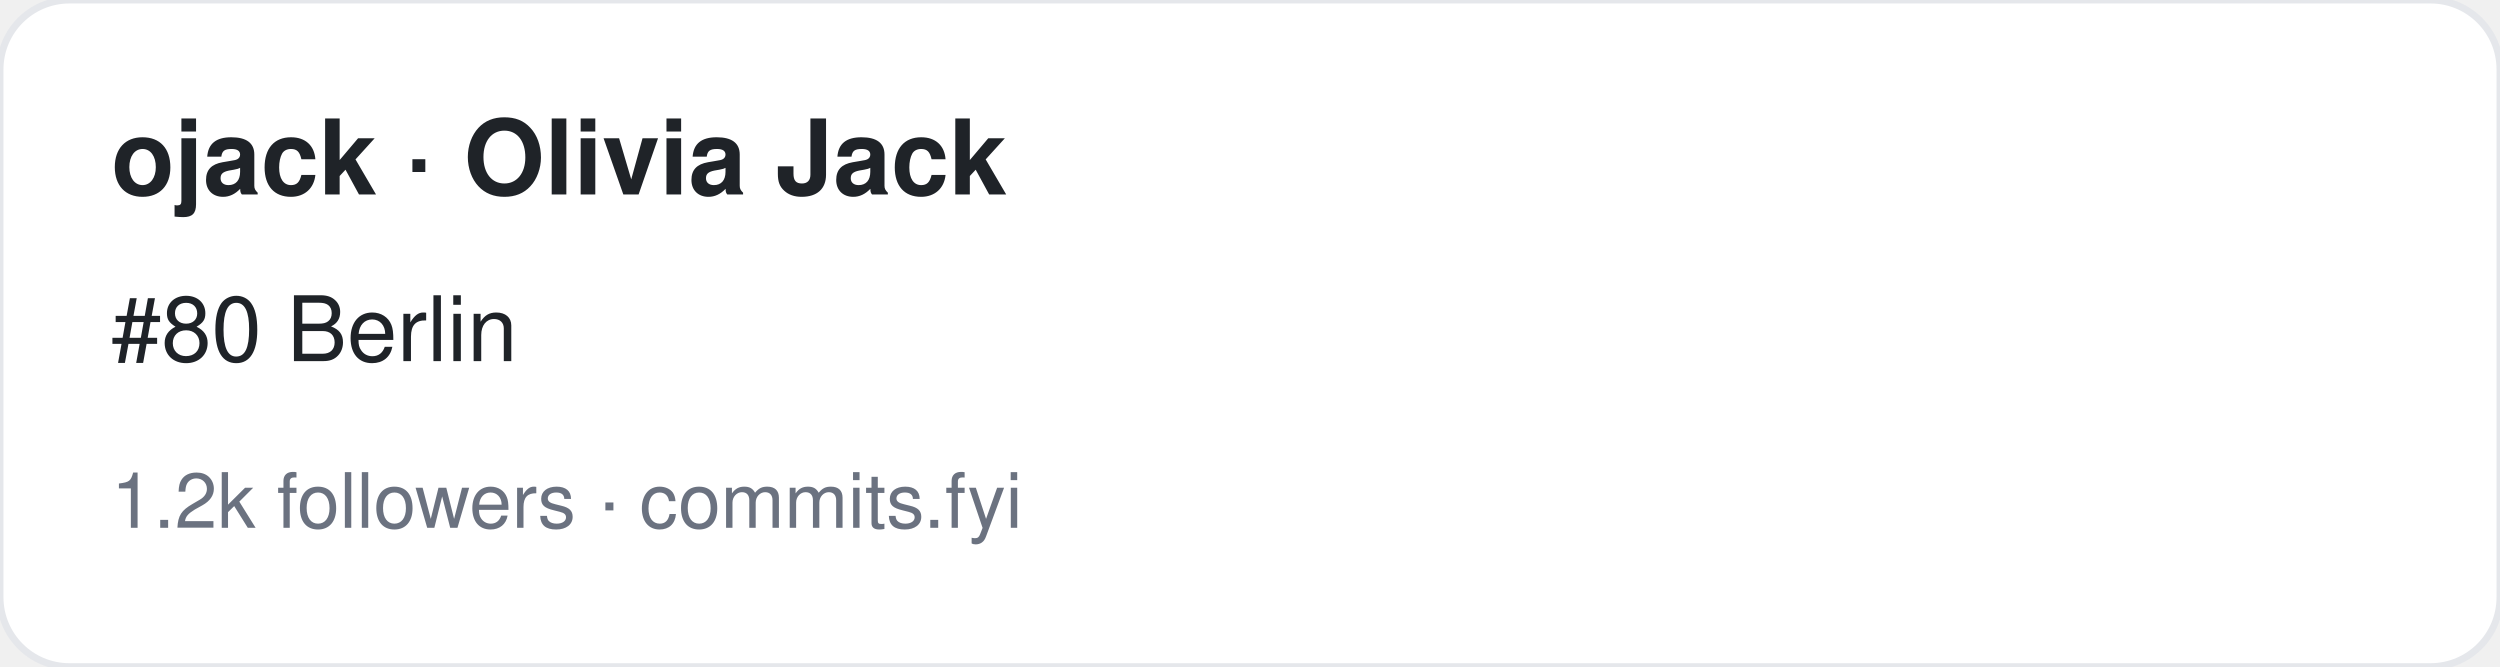
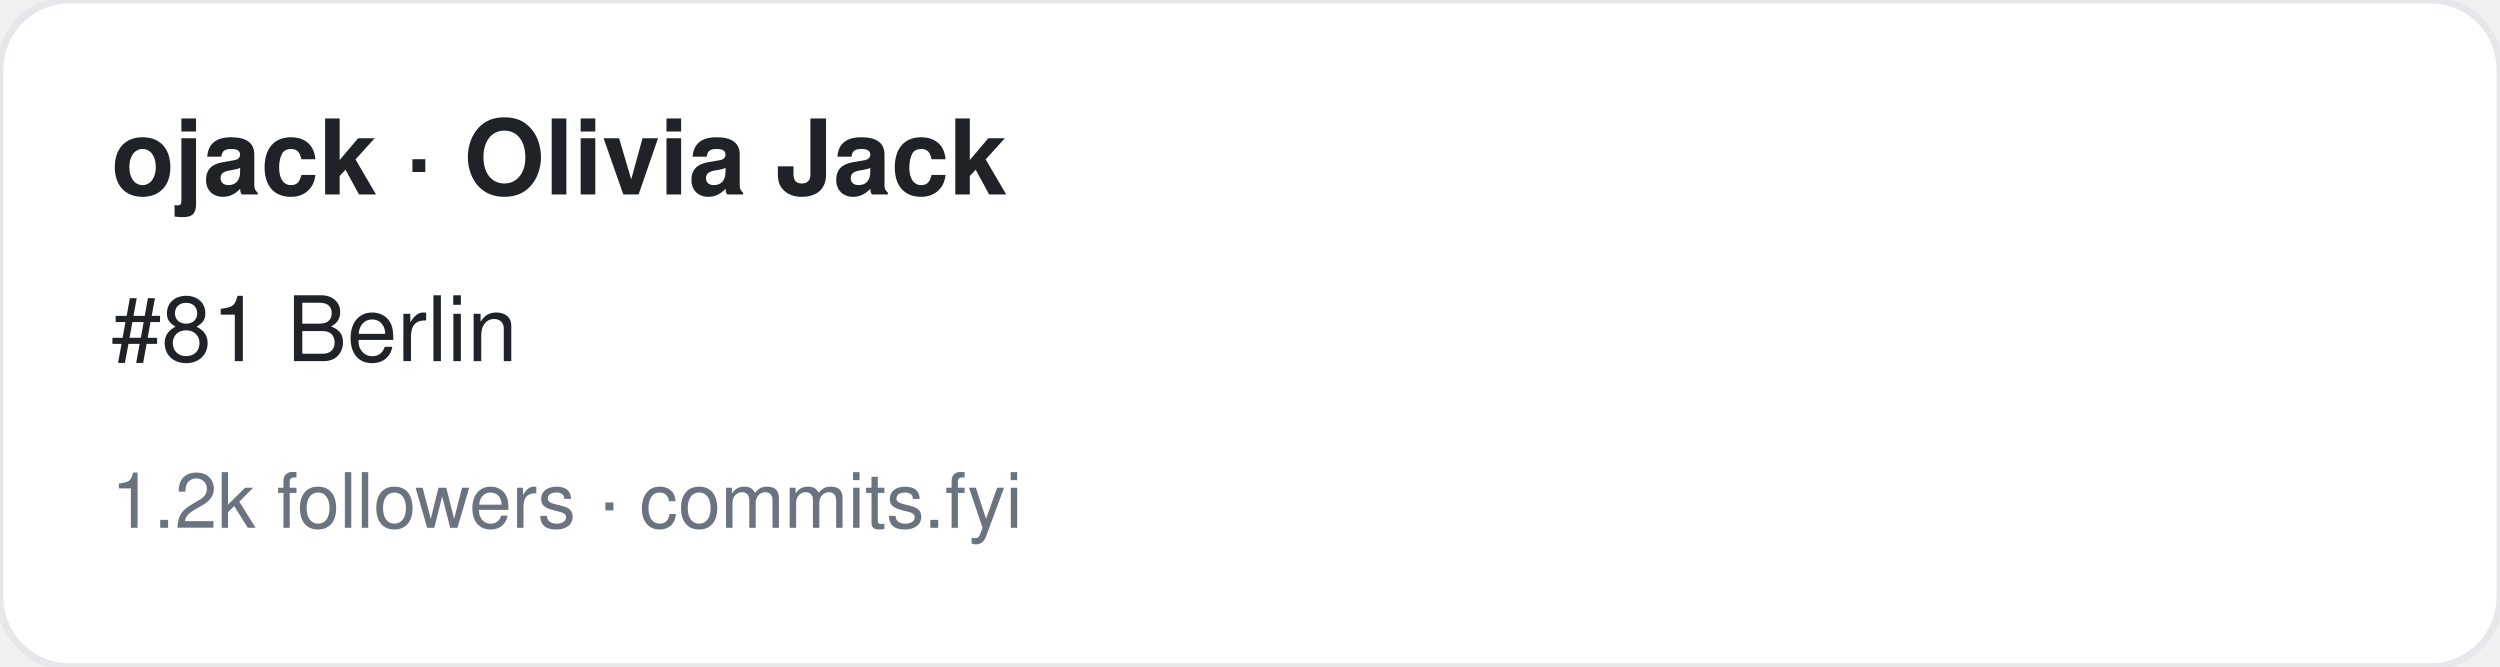
<svg xmlns="http://www.w3.org/2000/svg" width="360" height="96" viewBox="0 0 360 96" font-family="-apple-system,BlinkMacSystemFont,Segoe UI,Helvetica,Arial,sans-serif">
  <rect width="360" height="96" rx="10" fill="#ffffff" stroke="#e5e7eb" />
  <text x="16" y="28" font-size="15" font-weight="700" fill="#1f2328">ojack · Olivia Jack</text>
-   <text x="16" y="52" font-size="13" fill="#1f2328">#80 Berlin</text>
+   <text x="16" y="52" font-size="13" fill="#1f2328">#81 Berlin</text>
  <text x="16" y="76" font-size="11" fill="#6b7280">1.2k followers · commits.fyi</text>
</svg>
